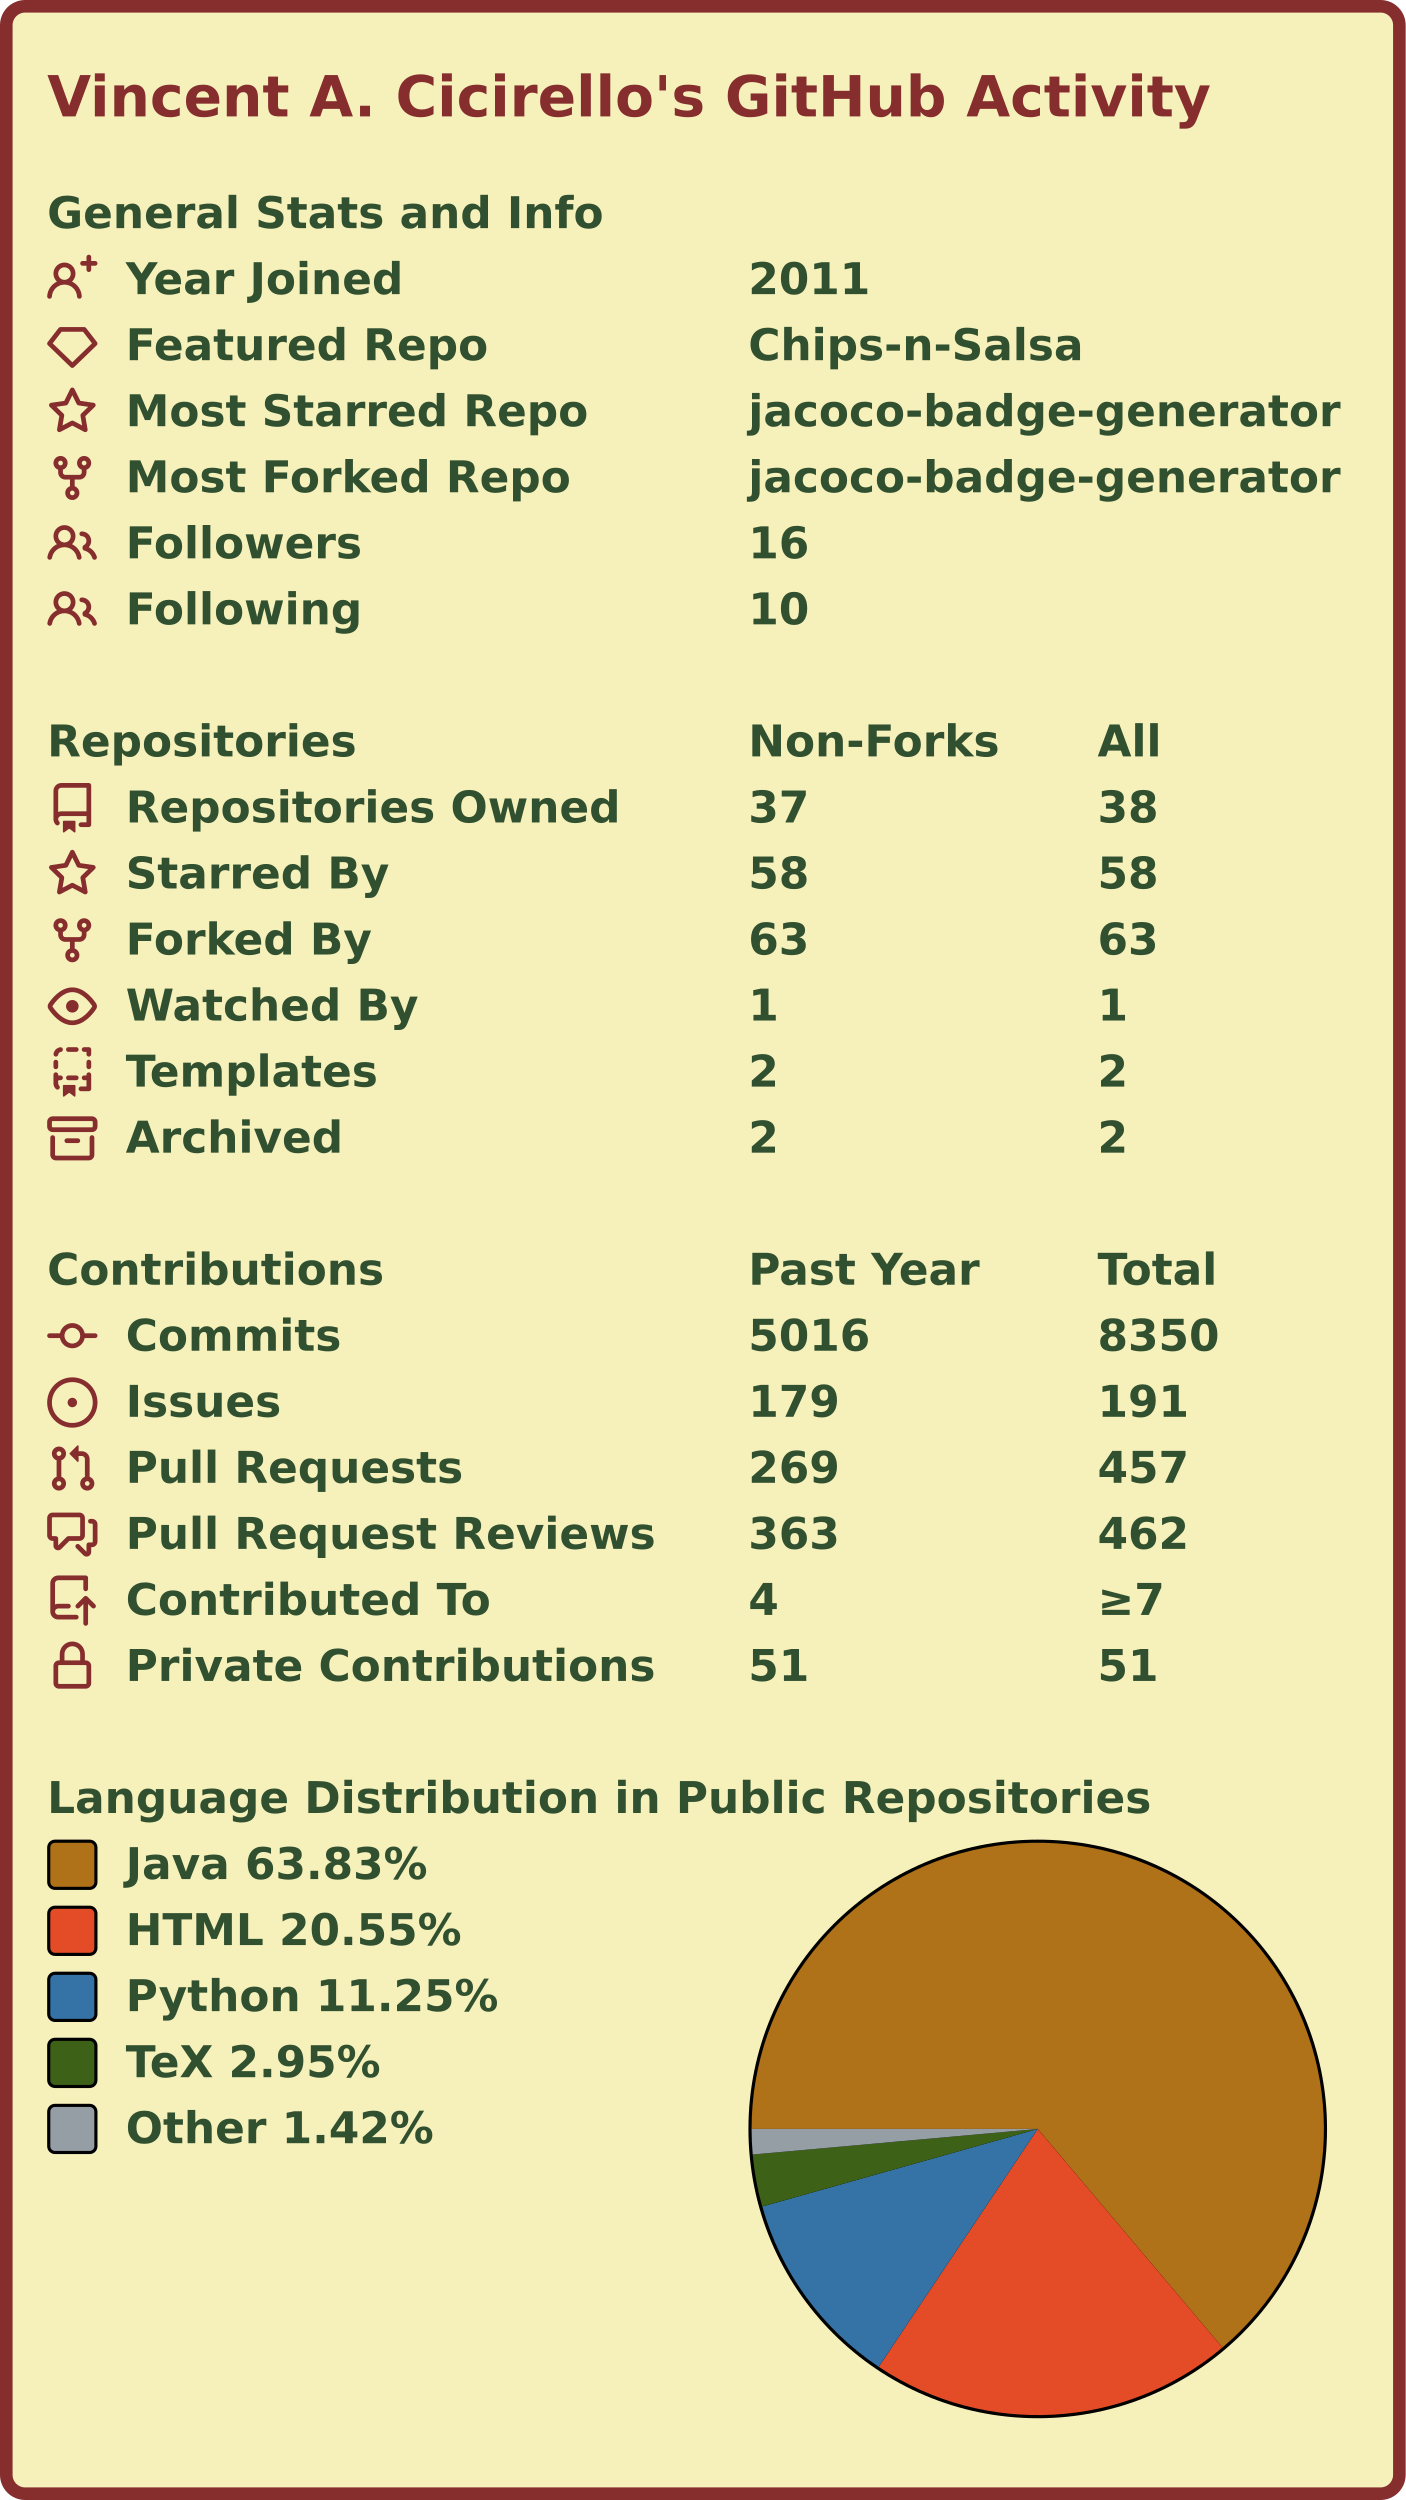
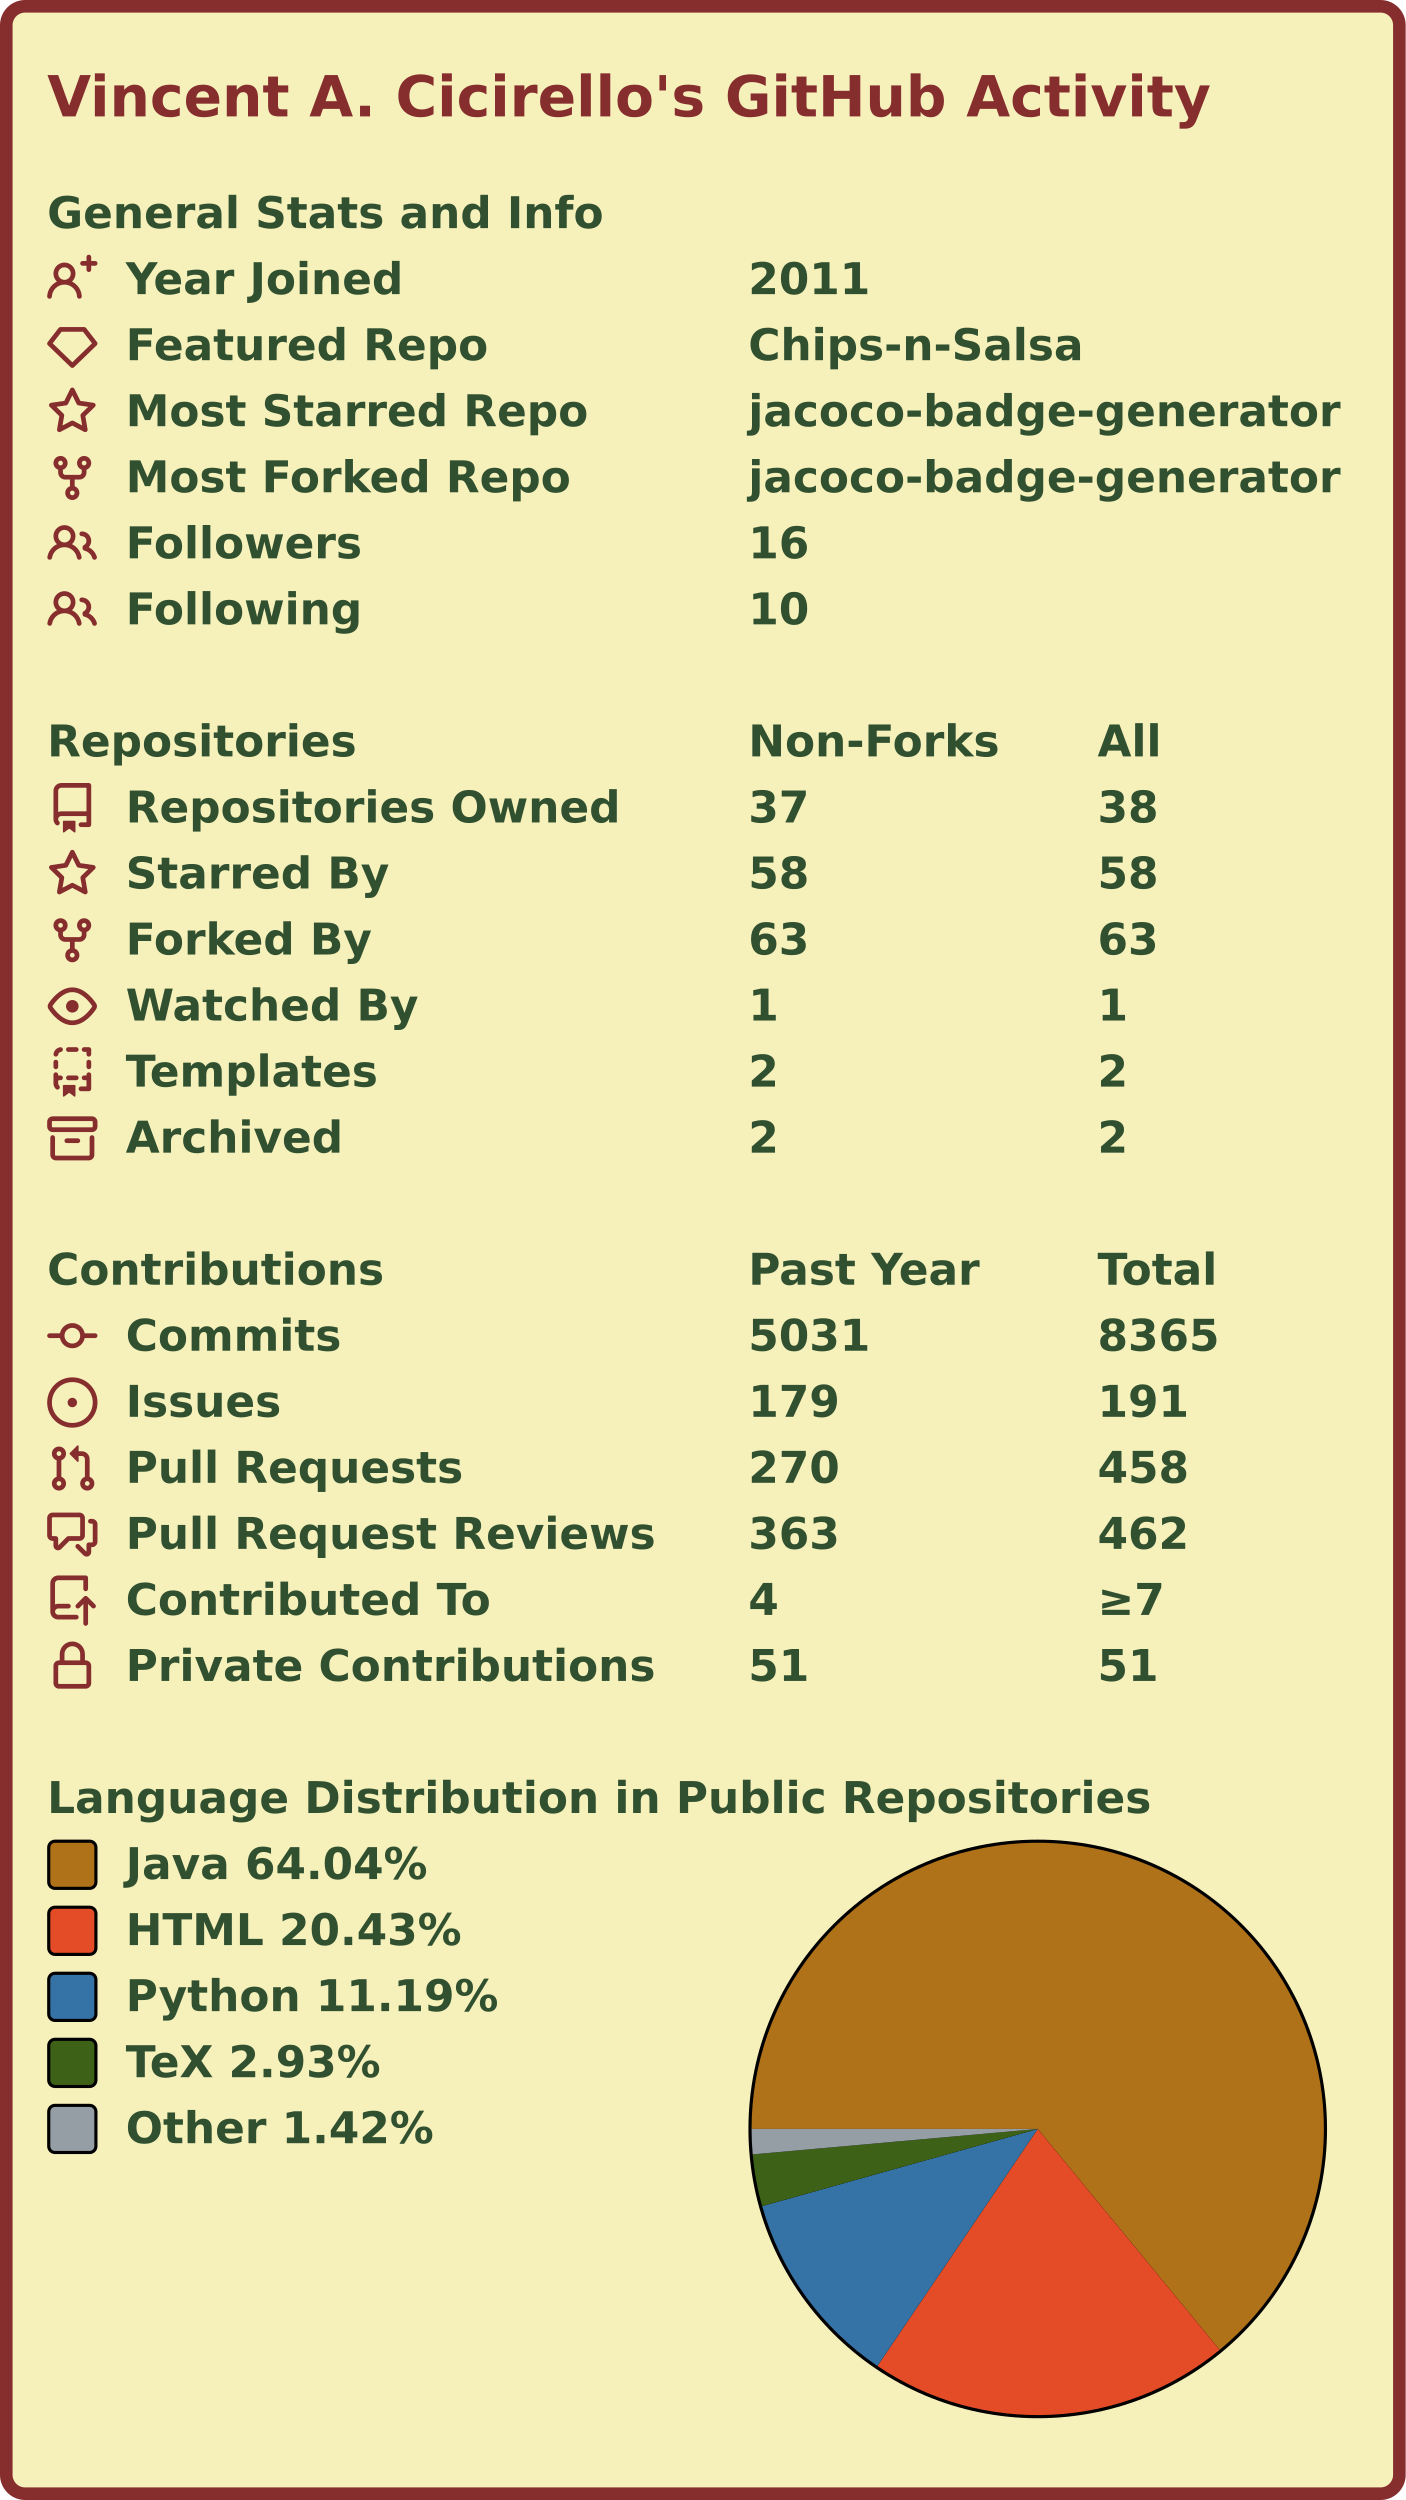
<svg xmlns="http://www.w3.org/2000/svg" width="447" height="795" viewBox="0 0 447 795" lang="en" xml:lang="en">
  <rect x="2" y="2" stroke-width="4" rx="6" width="443" height="791" stroke="#862d2d" fill="#f6f0bb" />
  <g font-weight="600" font-size="110pt" font-family="Verdana,Geneva,DejaVu Sans,sans-serif" text-rendering="geometricPrecision">
    <text x="122" y="301" lengthAdjust="spacingAndGlyphs" textLength="2985" transform="scale(0.123)" fill="#862d2d">Vincent A. Cicirello's GitHub Activity</text>
    <g transform="translate(0, 60)" fill="#305030">
      <g transform="translate(15, 0)">
        <g transform="scale(0.095)">
          <text x="0" y="132" textLength="1851" lengthAdjust="spacingAndGlyphs">General Stats and Info</text>
        </g>
      </g>
      <g transform="translate(15, 21)">
        <path fill="#862d2d" fill-rule="evenodd" d="M13.25 0a.75.75 0 01.75.75V2h1.25a.75.75 0 010 1.5H14v1.25a.75.75 0 01-1.5 0V3.5h-1.25a.75.75 0 010-1.5h1.25V.75a.75.75 0 01.75-.75zM5.5 4a2 2 0 100 4 2 2 0 000-4zm2.4 4.548a3.5 3.5 0 10-4.799 0 5.527 5.527 0 00-3.1 4.66.75.75 0 101.498.085A4.01 4.01 0 015.5 9.5a4.01 4.01 0 014.001 3.793.75.75 0 101.498-.086 5.527 5.527 0 00-3.1-4.659z" />
        <g transform="scale(0.095)">
          <text lengthAdjust="spacingAndGlyphs" textLength="932" x="263" y="132">Year Joined</text>
          <text lengthAdjust="spacingAndGlyphs" textLength="420" x="2347" y="132">2011</text>
        </g>
      </g>
      <g transform="translate(15, 42)">
        <path fill="#862d2d" fill-rule="evenodd" d="M3.637 2.291A.75.75 0 014.23 2h7.54a.75.75 0 01.593.291l3.48 4.5a.75.75 0 01-.072.999l-7.25 7a.75.75 0 01-1.042 0l-7.25-7a.75.75 0 01-.072-.999l3.48-4.5zM4.598 3.5L1.754 7.177 8 13.207l6.246-6.03L11.402 3.5H4.598z" />
        <g transform="scale(0.095)">
          <text lengthAdjust="spacingAndGlyphs" textLength="1215" x="263" y="132">Featured Repo</text>
          <text lengthAdjust="spacingAndGlyphs" textLength="1120" x="2347" y="132">Chips-n-Salsa</text>
        </g>
      </g>
      <g transform="translate(15, 63)">
        <path fill="#862d2d" fill-rule="evenodd" d="M8 .25a.75.75 0 01.673.418l1.882 3.815 4.21.612a.75.75 0 01.416 1.279l-3.046 2.97.719 4.192a.75.75 0 01-1.088.791L8 12.347l-3.766 1.98a.75.75 0 01-1.088-.79l.72-4.194L.818 6.374a.75.75 0 01.416-1.28l4.21-.611L7.327.668A.75.75 0 018 .25zm0 2.445L6.615 5.5a.75.75 0 01-.564.41l-3.097.45 2.24 2.184a.75.75 0 01.216.664l-.528 3.084 2.769-1.456a.75.75 0 01.698 0l2.77 1.456-.53-3.084a.75.75 0 01.216-.664l2.24-2.183-3.096-.45a.75.75 0 01-.564-.41L8 2.694v.001z" />
        <g transform="scale(0.095)">
          <text lengthAdjust="spacingAndGlyphs" textLength="1532" x="263" y="132">Most Starred Repo</text>
          <text lengthAdjust="spacingAndGlyphs" textLength="1986" x="2347" y="132">jacoco-badge-generator</text>
        </g>
      </g>
      <g transform="translate(15, 84)">
        <path fill="#862d2d" fill-rule="evenodd" d="M5 3.25a.75.75 0 11-1.5 0 .75.75 0 011.5 0zm0 2.122a2.25 2.25 0 10-1.5 0v.878A2.25 2.25 0 005.75 8.5h1.5v2.128a2.251 2.251 0 101.5 0V8.5h1.5a2.25 2.25 0 002.25-2.25v-.878a2.25 2.25 0 10-1.5 0v.878a.75.75 0 01-.75.75h-4.5A.75.75 0 015 6.25v-.878zm3.75 7.378a.75.75 0 11-1.5 0 .75.75 0 011.5 0zm3-8.75a.75.75 0 100-1.5.75.75 0 000 1.5z" />
        <g transform="scale(0.095)">
          <text lengthAdjust="spacingAndGlyphs" textLength="1485" x="263" y="132">Most Forked Repo</text>
          <text lengthAdjust="spacingAndGlyphs" textLength="1986" x="2347" y="132">jacoco-badge-generator</text>
        </g>
      </g>
      <g transform="translate(15, 105)">
        <path fill="#862d2d" fill-rule="evenodd" d="M5.5 3.5a2 2 0 100 4 2 2 0 000-4zM2 5.5a3.5 3.5 0 115.898 2.549 5.507 5.507 0 013.034 4.084.75.75 0 11-1.482.235 4.001 4.001 0 00-7.9 0 .75.75 0 01-1.482-.236A5.507 5.507 0 013.102 8.05 3.49 3.49 0 012 5.5zM11 4a.75.75 0 100 1.5 1.5 1.5 0 01.666 2.844.75.75 0 00-.416.672v.352a.75.75 0 00.574.73c1.2.289 2.162 1.2 2.522 2.372a.75.75 0 101.434-.44 5.01 5.01 0 00-2.56-3.012A3 3 0 0011 4z" />
        <g transform="scale(0.095)">
          <text lengthAdjust="spacingAndGlyphs" textLength="778" x="263" y="132">Followers</text>
          <text lengthAdjust="spacingAndGlyphs" textLength="210" x="2347" y="132">16</text>
        </g>
      </g>
      <g transform="translate(15, 126)">
        <path fill="#862d2d" fill-rule="evenodd" d="M5.5 3.5a2 2 0 100 4 2 2 0 000-4zM2 5.5a3.5 3.5 0 115.898 2.549 5.507 5.507 0 013.034 4.084.75.75 0 11-1.482.235 4.001 4.001 0 00-7.9 0 .75.75 0 01-1.482-.236A5.507 5.507 0 013.102 8.05 3.49 3.49 0 012 5.5zM11 4a.75.75 0 100 1.5 1.5 1.5 0 01.666 2.844.75.75 0 00-.416.672v.352a.75.75 0 00.574.73c1.2.289 2.162 1.2 2.522 2.372a.75.75 0 101.434-.44 5.01 5.01 0 00-2.56-3.012A3 3 0 0011 4z" />
        <g transform="scale(0.095)">
          <text lengthAdjust="spacingAndGlyphs" textLength="780" x="263" y="132">Following</text>
          <text lengthAdjust="spacingAndGlyphs" textLength="210" x="2347" y="132">10</text>
        </g>
      </g>
    </g>
    <g transform="translate(0, 228)" fill="#305030">
      <g transform="translate(15, 0)">
        <g transform="scale(0.095)">
          <text x="0" y="132" textLength="1020" lengthAdjust="spacingAndGlyphs">Repositories</text>
          <text x="2347" y="132" textLength="832" lengthAdjust="spacingAndGlyphs">Non-Forks</text>
          <text x="3516" y="132" textLength="206" lengthAdjust="spacingAndGlyphs">All</text>
        </g>
      </g>
      <g transform="translate(15, 21)">
        <path fill="#862d2d" fill-rule="evenodd" d="M2 2.5A2.5 2.5 0 014.5 0h8.75a.75.75 0 01.75.75v12.5a.75.75 0 01-.75.75h-2.5a.75.75 0 110-1.5h1.75v-2h-8a1 1 0 00-.714 1.7.75.75 0 01-1.072 1.05A2.495 2.495 0 012 11.5v-9zm10.5-1V9h-8c-.356 0-.694.074-1 .208V2.5a1 1 0 011-1h8zM5 12.25v3.25a.25.25 0 00.4.2l1.45-1.087a.25.25 0 01.3 0L8.6 15.7a.25.25 0 00.4-.2v-3.25a.25.25 0 00-.25-.25h-3.5a.25.25 0 00-.25.25z" />
        <g transform="scale(0.095)">
          <text lengthAdjust="spacingAndGlyphs" textLength="1650" x="263" y="132">Repositories Owned</text>
          <text lengthAdjust="spacingAndGlyphs" textLength="210" x="2347" y="132">37</text>
          <text lengthAdjust="spacingAndGlyphs" textLength="210" x="3516" y="132">38</text>
        </g>
      </g>
      <g transform="translate(15, 42)">
        <path fill="#862d2d" fill-rule="evenodd" d="M8 .25a.75.75 0 01.673.418l1.882 3.815 4.21.612a.75.75 0 01.416 1.279l-3.046 2.97.719 4.192a.75.75 0 01-1.088.791L8 12.347l-3.766 1.98a.75.75 0 01-1.088-.79l.72-4.194L.818 6.374a.75.75 0 01.416-1.28l4.21-.611L7.327.668A.75.75 0 018 .25zm0 2.445L6.615 5.5a.75.75 0 01-.564.41l-3.097.45 2.24 2.184a.75.75 0 01.216.664l-.528 3.084 2.769-1.456a.75.75 0 01.698 0l2.77 1.456-.53-3.084a.75.75 0 01.216-.664l2.24-2.183-3.096-.45a.75.75 0 01-.564-.41L8 2.694v.001z" />
        <g transform="scale(0.095)">
          <text lengthAdjust="spacingAndGlyphs" textLength="874" x="263" y="132">Starred By</text>
          <text lengthAdjust="spacingAndGlyphs" textLength="210" x="2347" y="132">58</text>
          <text lengthAdjust="spacingAndGlyphs" textLength="210" x="3516" y="132">58</text>
        </g>
      </g>
      <g transform="translate(15, 63)">
        <path fill="#862d2d" fill-rule="evenodd" d="M5 3.25a.75.75 0 11-1.5 0 .75.75 0 011.5 0zm0 2.122a2.25 2.25 0 10-1.5 0v.878A2.25 2.25 0 005.75 8.5h1.5v2.128a2.251 2.251 0 101.5 0V8.5h1.5a2.25 2.25 0 002.25-2.25v-.878a2.25 2.25 0 10-1.5 0v.878a.75.75 0 01-.75.75h-4.5A.75.75 0 015 6.25v-.878zm3.75 7.378a.75.75 0 11-1.5 0 .75.75 0 011.5 0zm3-8.75a.75.75 0 100-1.5.75.75 0 000 1.5z" />
        <g transform="scale(0.095)">
          <text lengthAdjust="spacingAndGlyphs" textLength="828" x="263" y="132">Forked By</text>
          <text lengthAdjust="spacingAndGlyphs" textLength="210" x="2347" y="132">63</text>
          <text lengthAdjust="spacingAndGlyphs" textLength="210" x="3516" y="132">63</text>
        </g>
      </g>
      <g transform="translate(15, 84)">
        <path fill="#862d2d" fill-rule="evenodd" d="M1.679 7.932c.412-.621 1.242-1.75 2.366-2.717C5.175 4.242 6.527 3.5 8 3.5c1.473 0 2.824.742 3.955 1.715 1.124.967 1.954 2.096 2.366 2.717a.119.119 0 010 .136c-.412.621-1.242 1.75-2.366 2.717C10.825 11.758 9.473 12.5 8 12.5c-1.473 0-2.824-.742-3.955-1.715C2.92 9.818 2.09 8.69 1.679 8.068a.119.119 0 010-.136zM8 2c-1.981 0-3.67.992-4.933 2.078C1.797 5.169.88 6.423.43 7.1a1.619 1.619 0 000 1.798c.45.678 1.367 1.932 2.637 3.024C4.329 13.008 6.019 14 8 14c1.981 0 3.67-.992 4.933-2.078 1.27-1.091 2.187-2.345 2.637-3.023a1.619 1.619 0 000-1.798c-.45-.678-1.367-1.932-2.637-3.023C11.671 2.992 9.981 2 8 2zm0 8a2 2 0 100-4 2 2 0 000 4z" />
        <g transform="scale(0.095)">
          <text lengthAdjust="spacingAndGlyphs" textLength="993" x="263" y="132">Watched By</text>
          <text lengthAdjust="spacingAndGlyphs" textLength="105" x="2347" y="132">1</text>
          <text lengthAdjust="spacingAndGlyphs" textLength="105" x="3516" y="132">1</text>
        </g>
      </g>
      <g transform="translate(15, 105)">
        <path fill="#862d2d" fill-rule="evenodd" d="M6 .75A.75.75 0 016.75 0h2.5a.75.75 0 010 1.5h-2.5A.75.75 0 016 .75zm5 0a.75.75 0 01.75-.75h1.5a.75.75 0 01.75.75v1.5a.75.75 0 01-1.5 0V1.5h-.75A.75.75 0 0111 .75zM4.992.662a.75.75 0 01-.636.848c-.436.063-.783.41-.846.846a.75.75 0 01-1.485-.212A2.501 2.501 0 014.144.025a.75.75 0 01.848.637zM2.75 4a.75.75 0 01.75.75v1.5a.75.75 0 01-1.5 0v-1.5A.75.75 0 012.75 4zm10.5 0a.75.75 0 01.75.75v1.5a.75.75 0 01-1.5 0v-1.5a.75.75 0 01.75-.75zM2.75 8a.75.75 0 01.75.75v.268A1.72 1.72 0 013.75 9h.5a.75.75 0 010 1.5h-.5a.25.25 0 00-.25.25v.75c0 .28.114.532.3.714a.75.75 0 01-1.05 1.072A2.495 2.495 0 012 11.5V8.75A.75.75 0 012.75 8zm10.5 0a.75.75 0 01.75.75v4.5a.75.75 0 01-.75.75h-2.5a.75.75 0 010-1.5h1.75v-2h-.75a.75.75 0 010-1.5h.75v-.25a.75.75 0 01.75-.75zM6 9.75A.75.75 0 016.75 9h2.5a.75.75 0 010 1.5h-2.5A.75.75 0 016 9.75zm-1 2.5v3.25a.25.25 0 00.4.2l1.45-1.087a.25.25 0 01.3 0L8.6 15.7a.25.25 0 00.4-.2v-3.25a.25.25 0 00-.25-.25h-3.5a.25.25 0 00-.25.25z" />
        <g transform="scale(0.095)">
          <text lengthAdjust="spacingAndGlyphs" textLength="868" x="263" y="132">Templates</text>
          <text lengthAdjust="spacingAndGlyphs" textLength="105" x="2347" y="132">2</text>
          <text lengthAdjust="spacingAndGlyphs" textLength="105" x="3516" y="132">2</text>
        </g>
      </g>
      <g transform="translate(15, 126)">
        <path fill="#862d2d" fill-rule="evenodd" d="M1.75 2.5a.25.25 0 00-.25.25v1.5c0 .138.112.25.25.25h12.5a.25.25 0 00.25-.25v-1.5a.25.25 0 00-.25-.25H1.75zM0 2.75C0 1.784.784 1 1.75 1h12.5c.966 0 1.75.784 1.75 1.75v1.5A1.75 1.75 0 0114.25 6H1.75A1.75 1.75 0 010 4.25v-1.5zM1.75 7a.75.75 0 01.75.75v5.5c0 .138.112.25.25.25h10.5a.25.25 0 00.25-.25v-5.5a.75.75 0 111.5 0v5.5A1.75 1.75 0 0113.25 15H2.75A1.75 1.75 0 011 13.25v-5.5A.75.75 0 011.75 7zm4.5 1a.75.75 0 000 1.5h3.5a.75.75 0 100-1.5h-3.5z" />
        <g transform="scale(0.095)">
          <text lengthAdjust="spacingAndGlyphs" textLength="726" x="263" y="132">Archived</text>
          <text lengthAdjust="spacingAndGlyphs" textLength="105" x="2347" y="132">2</text>
          <text lengthAdjust="spacingAndGlyphs" textLength="105" x="3516" y="132">2</text>
        </g>
      </g>
    </g>
    <g transform="translate(0, 396)" fill="#305030">
      <g transform="translate(15, 0)">
        <g transform="scale(0.095)">
          <text x="0" y="132" textLength="1112" lengthAdjust="spacingAndGlyphs">Contributions</text>
          <text x="2347" y="132" textLength="774" lengthAdjust="spacingAndGlyphs">Past Year</text>
          <text x="3516" y="132" textLength="414" lengthAdjust="spacingAndGlyphs">Total</text>
        </g>
      </g>
      <g transform="translate(15, 21)">
        <path fill="#862d2d" fill-rule="evenodd" d="M10.5 7.75a2.5 2.5 0 11-5 0 2.5 2.5 0 015 0zm1.43.75a4.002 4.002 0 01-7.86 0H.75a.75.75 0 110-1.5h3.32a4.001 4.001 0 017.86 0h3.32a.75.75 0 110 1.5h-3.32z" />
        <g transform="scale(0.095)">
          <text lengthAdjust="spacingAndGlyphs" textLength="734" x="263" y="132">Commits</text>
-           <text lengthAdjust="spacingAndGlyphs" textLength="420" x="2347" y="132">5016</text>
-           <text lengthAdjust="spacingAndGlyphs" textLength="420" x="3516" y="132">8350</text>
+           <text lengthAdjust="spacingAndGlyphs" textLength="420" x="2347" y="132">5031</text>
+           <text lengthAdjust="spacingAndGlyphs" textLength="420" x="3516" y="132">8365</text>
        </g>
      </g>
      <g transform="translate(15, 42)">
        <path fill="#862d2d" d="M8 9.5a1.5 1.5 0 100-3 1.5 1.5 0 000 3z" />
        <path fill="#862d2d" fill-rule="evenodd" d="M8 0a8 8 0 100 16A8 8 0 008 0zM1.5 8a6.5 6.5 0 1113 0 6.5 6.5 0 01-13 0z" />
        <g transform="scale(0.095)">
          <text lengthAdjust="spacingAndGlyphs" textLength="512" x="263" y="132">Issues</text>
          <text lengthAdjust="spacingAndGlyphs" textLength="315" x="2347" y="132">179</text>
          <text lengthAdjust="spacingAndGlyphs" textLength="315" x="3516" y="132">191</text>
        </g>
      </g>
      <g transform="translate(15, 63)">
        <path fill="#862d2d" fill-rule="evenodd" d="M7.177 3.073L9.573.677A.25.25 0 0110 .854v4.792a.25.25 0 01-.427.177L7.177 3.427a.25.25 0 010-.354zM3.75 2.5a.75.75 0 100 1.5.75.75 0 000-1.5zm-2.25.75a2.25 2.25 0 113 2.122v5.256a2.251 2.251 0 11-1.5 0V5.372A2.25 2.25 0 011.5 3.25zM11 2.5h-1V4h1a1 1 0 011 1v5.628a2.251 2.251 0 101.5 0V5A2.5 2.5 0 0011 2.5zm1 10.25a.75.75 0 111.5 0 .75.75 0 01-1.5 0zM3.75 12a.75.75 0 100 1.5.75.75 0 000-1.5z" />
        <g transform="scale(0.095)">
          <text lengthAdjust="spacingAndGlyphs" textLength="1113" x="263" y="132">Pull Requests</text>
-           <text lengthAdjust="spacingAndGlyphs" textLength="315" x="2347" y="132">269</text>
-           <text lengthAdjust="spacingAndGlyphs" textLength="315" x="3516" y="132">457</text>
+           <text lengthAdjust="spacingAndGlyphs" textLength="315" x="2347" y="132">270</text>
+           <text lengthAdjust="spacingAndGlyphs" textLength="315" x="3516" y="132">458</text>
        </g>
      </g>
      <g transform="translate(15, 84)">
        <path fill="#862d2d" fill-rule="evenodd" d="M1.5 2.75a.25.25 0 01.25-.25h8.5a.25.25 0 01.25.25v5.5a.25.25 0 01-.25.25h-3.5a.75.75 0 00-.53.22L3.5 11.44V9.25a.75.75 0 00-.75-.75h-1a.25.25 0 01-.25-.25v-5.5zM1.75 1A1.75 1.75 0 000 2.75v5.5C0 9.216.784 10 1.75 10H2v1.543a1.457 1.457 0 002.487 1.03L7.061 10h3.189A1.75 1.75 0 0012 8.25v-5.5A1.75 1.75 0 0010.25 1h-8.5zM14.5 4.75a.25.25 0 00-.25-.25h-.5a.75.75 0 110-1.5h.5c.966 0 1.75.784 1.75 1.75v5.5A1.75 1.75 0 0114.25 12H14v1.543a1.457 1.457 0 01-2.487 1.03L9.22 12.28a.75.75 0 111.06-1.06l2.22 2.22v-2.19a.75.75 0 01.75-.75h1a.25.25 0 00.25-.25v-5.5z" />
        <g transform="scale(0.095)">
          <text lengthAdjust="spacingAndGlyphs" textLength="1762" x="263" y="132">Pull Request Reviews</text>
          <text lengthAdjust="spacingAndGlyphs" textLength="315" x="2347" y="132">363</text>
          <text lengthAdjust="spacingAndGlyphs" textLength="315" x="3516" y="132">462</text>
        </g>
      </g>
      <g transform="translate(15, 105)">
        <path fill="#862d2d" fill-rule="evenodd" d="M1 2.5A2.5 2.5 0 013.5 0h8.75a.75.75 0 01.75.75v3.5a.75.75 0 01-1.5 0V1.5h-8a1 1 0 00-1 1v6.708A2.492 2.492 0 013.5 9h3.25a.75.75 0 010 1.5H3.5a1 1 0 100 2h5.75a.75.75 0 010 1.5H3.5A2.5 2.5 0 011 11.5v-9zm13.23 7.79a.75.75 0 001.06-1.06l-2.505-2.505a.75.75 0 00-1.06 0L9.22 9.229a.75.75 0 001.06 1.061l1.225-1.224v6.184a.75.75 0 001.5 0V9.066l1.224 1.224z" />
        <g transform="scale(0.095)">
          <text lengthAdjust="spacingAndGlyphs" textLength="1234" x="263" y="132">Contributed To</text>
          <text lengthAdjust="spacingAndGlyphs" textLength="105" x="2347" y="132">4</text>
          <text lengthAdjust="spacingAndGlyphs" textLength="243" x="3516" y="132">≥7</text>
        </g>
      </g>
      <g transform="translate(15, 126)">
        <path fill="#862d2d" fill-rule="evenodd" d="M4 4v2h-.25A1.75 1.75 0 002 7.75v5.5c0 .966.784 1.75 1.75 1.75h8.5A1.75 1.75 0 0014 13.25v-5.5A1.75 1.75 0 0012.25 6H12V4a4 4 0 10-8 0zm6.5 2V4a2.5 2.5 0 00-5 0v2h5zM12 7.5h.25a.25.25 0 01.25.25v5.5a.25.25 0 01-.25.25h-8.5a.25.25 0 01-.25-.25v-5.5a.25.25 0 01.25-.25H12z" />
        <g transform="scale(0.095)">
          <text lengthAdjust="spacingAndGlyphs" textLength="1742" x="263" y="132">Private Contributions</text>
          <text lengthAdjust="spacingAndGlyphs" textLength="210" x="2347" y="132">51</text>
          <text lengthAdjust="spacingAndGlyphs" textLength="210" x="3516" y="132">51</text>
        </g>
      </g>
    </g>
    <g transform="translate(0, 564)" fill="#305030">
      <g transform="translate(15, 0)">
        <g transform="scale(0.095)">
          <text x="0" y="132" textLength="3652" lengthAdjust="spacingAndGlyphs">Language Distribution in Public Repositories</text>
        </g>
      </g>
      <g transform="translate(238, 21)">
        <circle cx="92" cy="92" r="92" fill="#000000" />
      </g>
      <g transform="translate(239, 22)">
        <g>
-           <path fill-rule="evenodd" fill="#b07219" d="M 0.0,91 A 91 91 0 1 1 149.734 160.508 L 91,91 Z" />
-           <path fill-rule="evenodd" fill="#e34c26" d="M 149.734,160.508 A 91 91 0 0 1 40.424 166.651 L 91,91 Z" />
-           <path fill-rule="evenodd" fill="#3572A5" d="M 40.424,166.651 A 91 91 0 0 1 3.408 115.671 L 91,91 Z" />
-           <path fill-rule="evenodd" fill="#3D6117" d="M 3.408,115.671 A 91 91 0 0 1 0.364 99.129 L 91,91 Z" />
-           <path fill-rule="evenodd" fill="#959da5" d="M 0.364,99.129 A 91 91 0 0 1 0.0 91 L 91,91 Z" />
+           <path fill-rule="evenodd" fill="#b07219" d="M 0.0,91 A 91 91 0 1 1 148.844 161.25 L 91,91 Z" />
+           <path fill-rule="evenodd" fill="#e34c26" d="M 148.844,161.25 A 91 91 0 0 1 40.008 166.371 L 91,91 Z" />
+           <path fill-rule="evenodd" fill="#3572A5" d="M 40.008,166.371 A 91 91 0 0 1 3.37 115.537 L 91,91 Z" />
+           <path fill-rule="evenodd" fill="#3D6117" d="M 3.37,115.537 A 91 91 0 0 1 0.36 99.084 L 91,91 Z" />
+           <path fill-rule="evenodd" fill="#959da5" d="M 0.36,99.084 A 91 91 0 0 1 0.0 91 L 91,91 Z" />
          <animateTransform attributeName="transform" attributeType="XML" type="rotate" from="0 91 91" to="360 91 91" dur="10s" repeatCount="indefinite" />
        </g>
      </g>
      <g transform="translate(15, 21)">
        <rect x="0.5" y="0.5" rx="2" width="15" height="15" fill="#b07219" stroke-width="1" stroke="#000000" />
-         <text transform="scale(0.095)" x="263" y="132" textLength="1038" lengthAdjust="spacingAndGlyphs">Java 63.83%</text>
+         <text transform="scale(0.095)" x="263" y="132" textLength="1038" lengthAdjust="spacingAndGlyphs">Java 64.04%</text>
      </g>
      <g transform="translate(15, 42)">
        <rect x="0.5" y="0.5" rx="2" width="15" height="15" fill="#e34c26" stroke-width="1" stroke="#000000" />
-         <text transform="scale(0.095)" x="263" y="132" textLength="1142" lengthAdjust="spacingAndGlyphs">HTML 20.55%</text>
+         <text transform="scale(0.095)" x="263" y="132" textLength="1142" lengthAdjust="spacingAndGlyphs">HTML 20.43%</text>
      </g>
      <g transform="translate(15, 63)">
        <rect x="0.5" y="0.5" rx="2" width="15" height="15" fill="#3572A5" stroke-width="1" stroke="#000000" />
-         <text transform="scale(0.095)" x="263" y="132" textLength="1254" lengthAdjust="spacingAndGlyphs">Python 11.25%</text>
+         <text transform="scale(0.095)" x="263" y="132" textLength="1254" lengthAdjust="spacingAndGlyphs">Python 11.19%</text>
      </g>
      <g transform="translate(15, 84)">
        <rect x="0.5" y="0.5" rx="2" width="15" height="15" fill="#3D6117" stroke-width="1" stroke="#000000" />
-         <text transform="scale(0.095)" x="263" y="132" textLength="894" lengthAdjust="spacingAndGlyphs">TeX 2.95%</text>
+         <text transform="scale(0.095)" x="263" y="132" textLength="894" lengthAdjust="spacingAndGlyphs">TeX 2.93%</text>
      </g>
      <g transform="translate(15, 105)">
        <rect x="0.5" y="0.5" rx="2" width="15" height="15" fill="#959da5" stroke-width="1" stroke="#000000" />
        <text transform="scale(0.095)" x="263" y="132" textLength="1047" lengthAdjust="spacingAndGlyphs">Other 1.42%</text>
      </g>
    </g>
  </g>
</svg>
